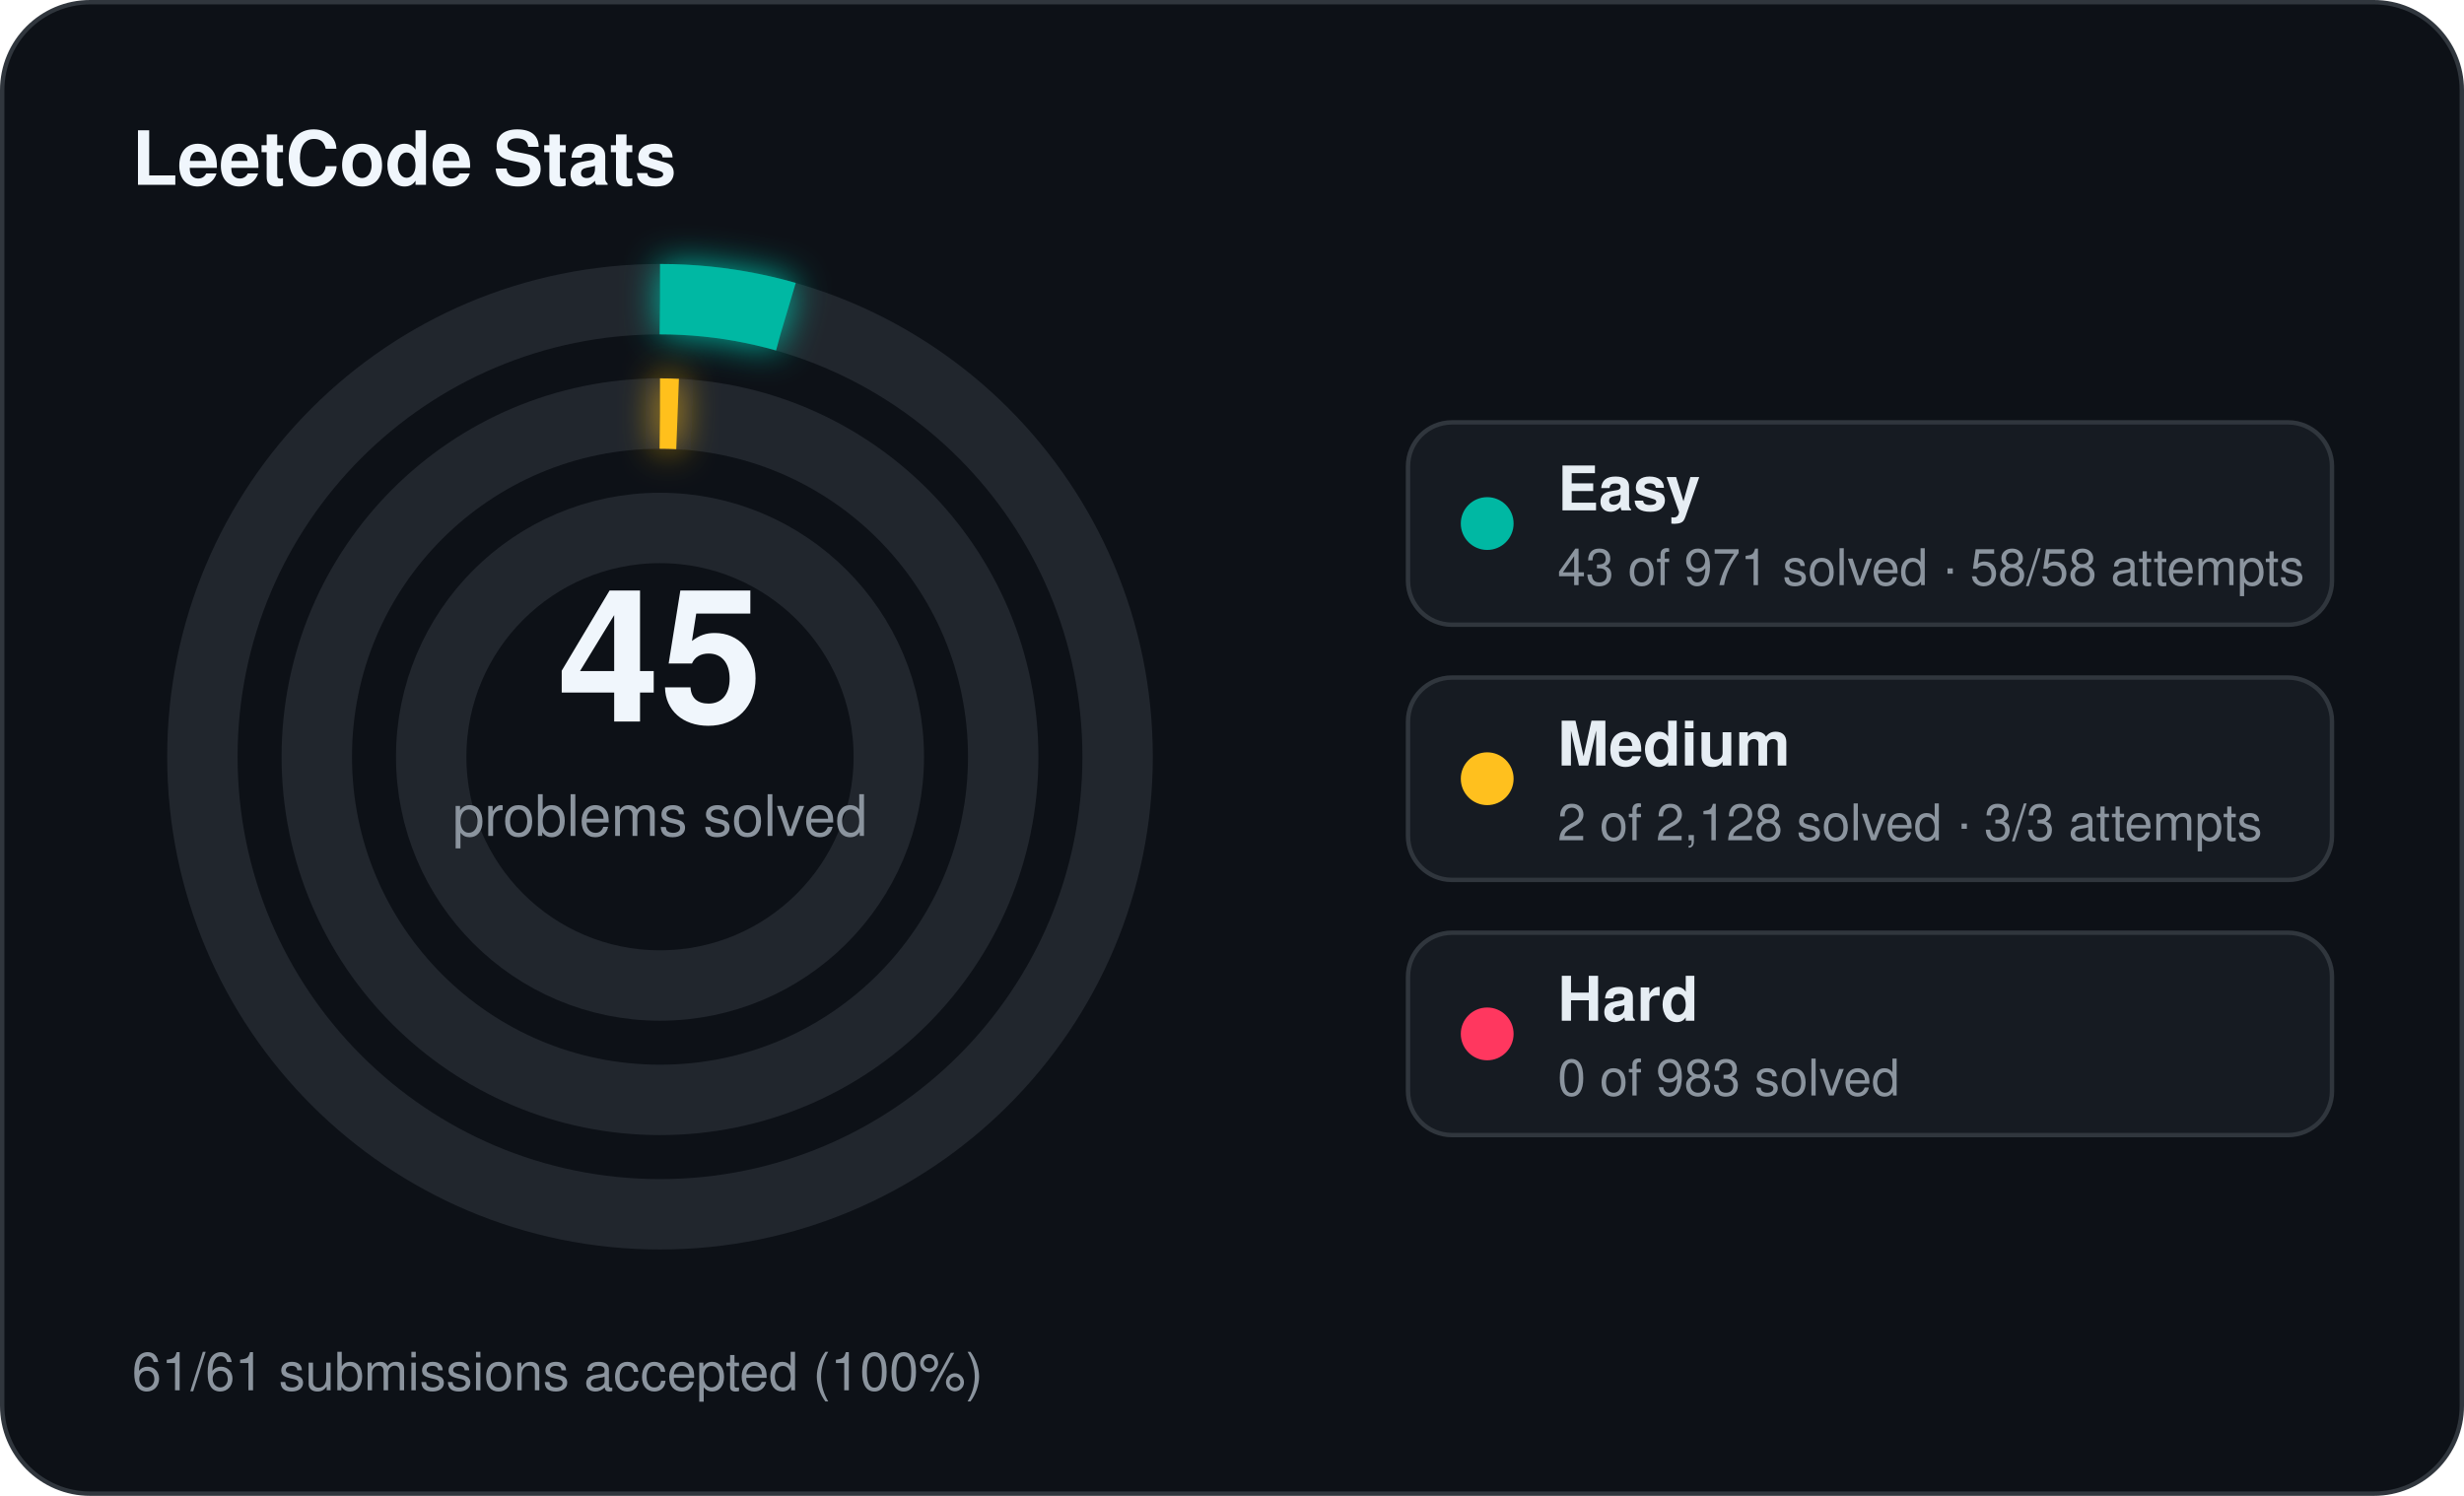
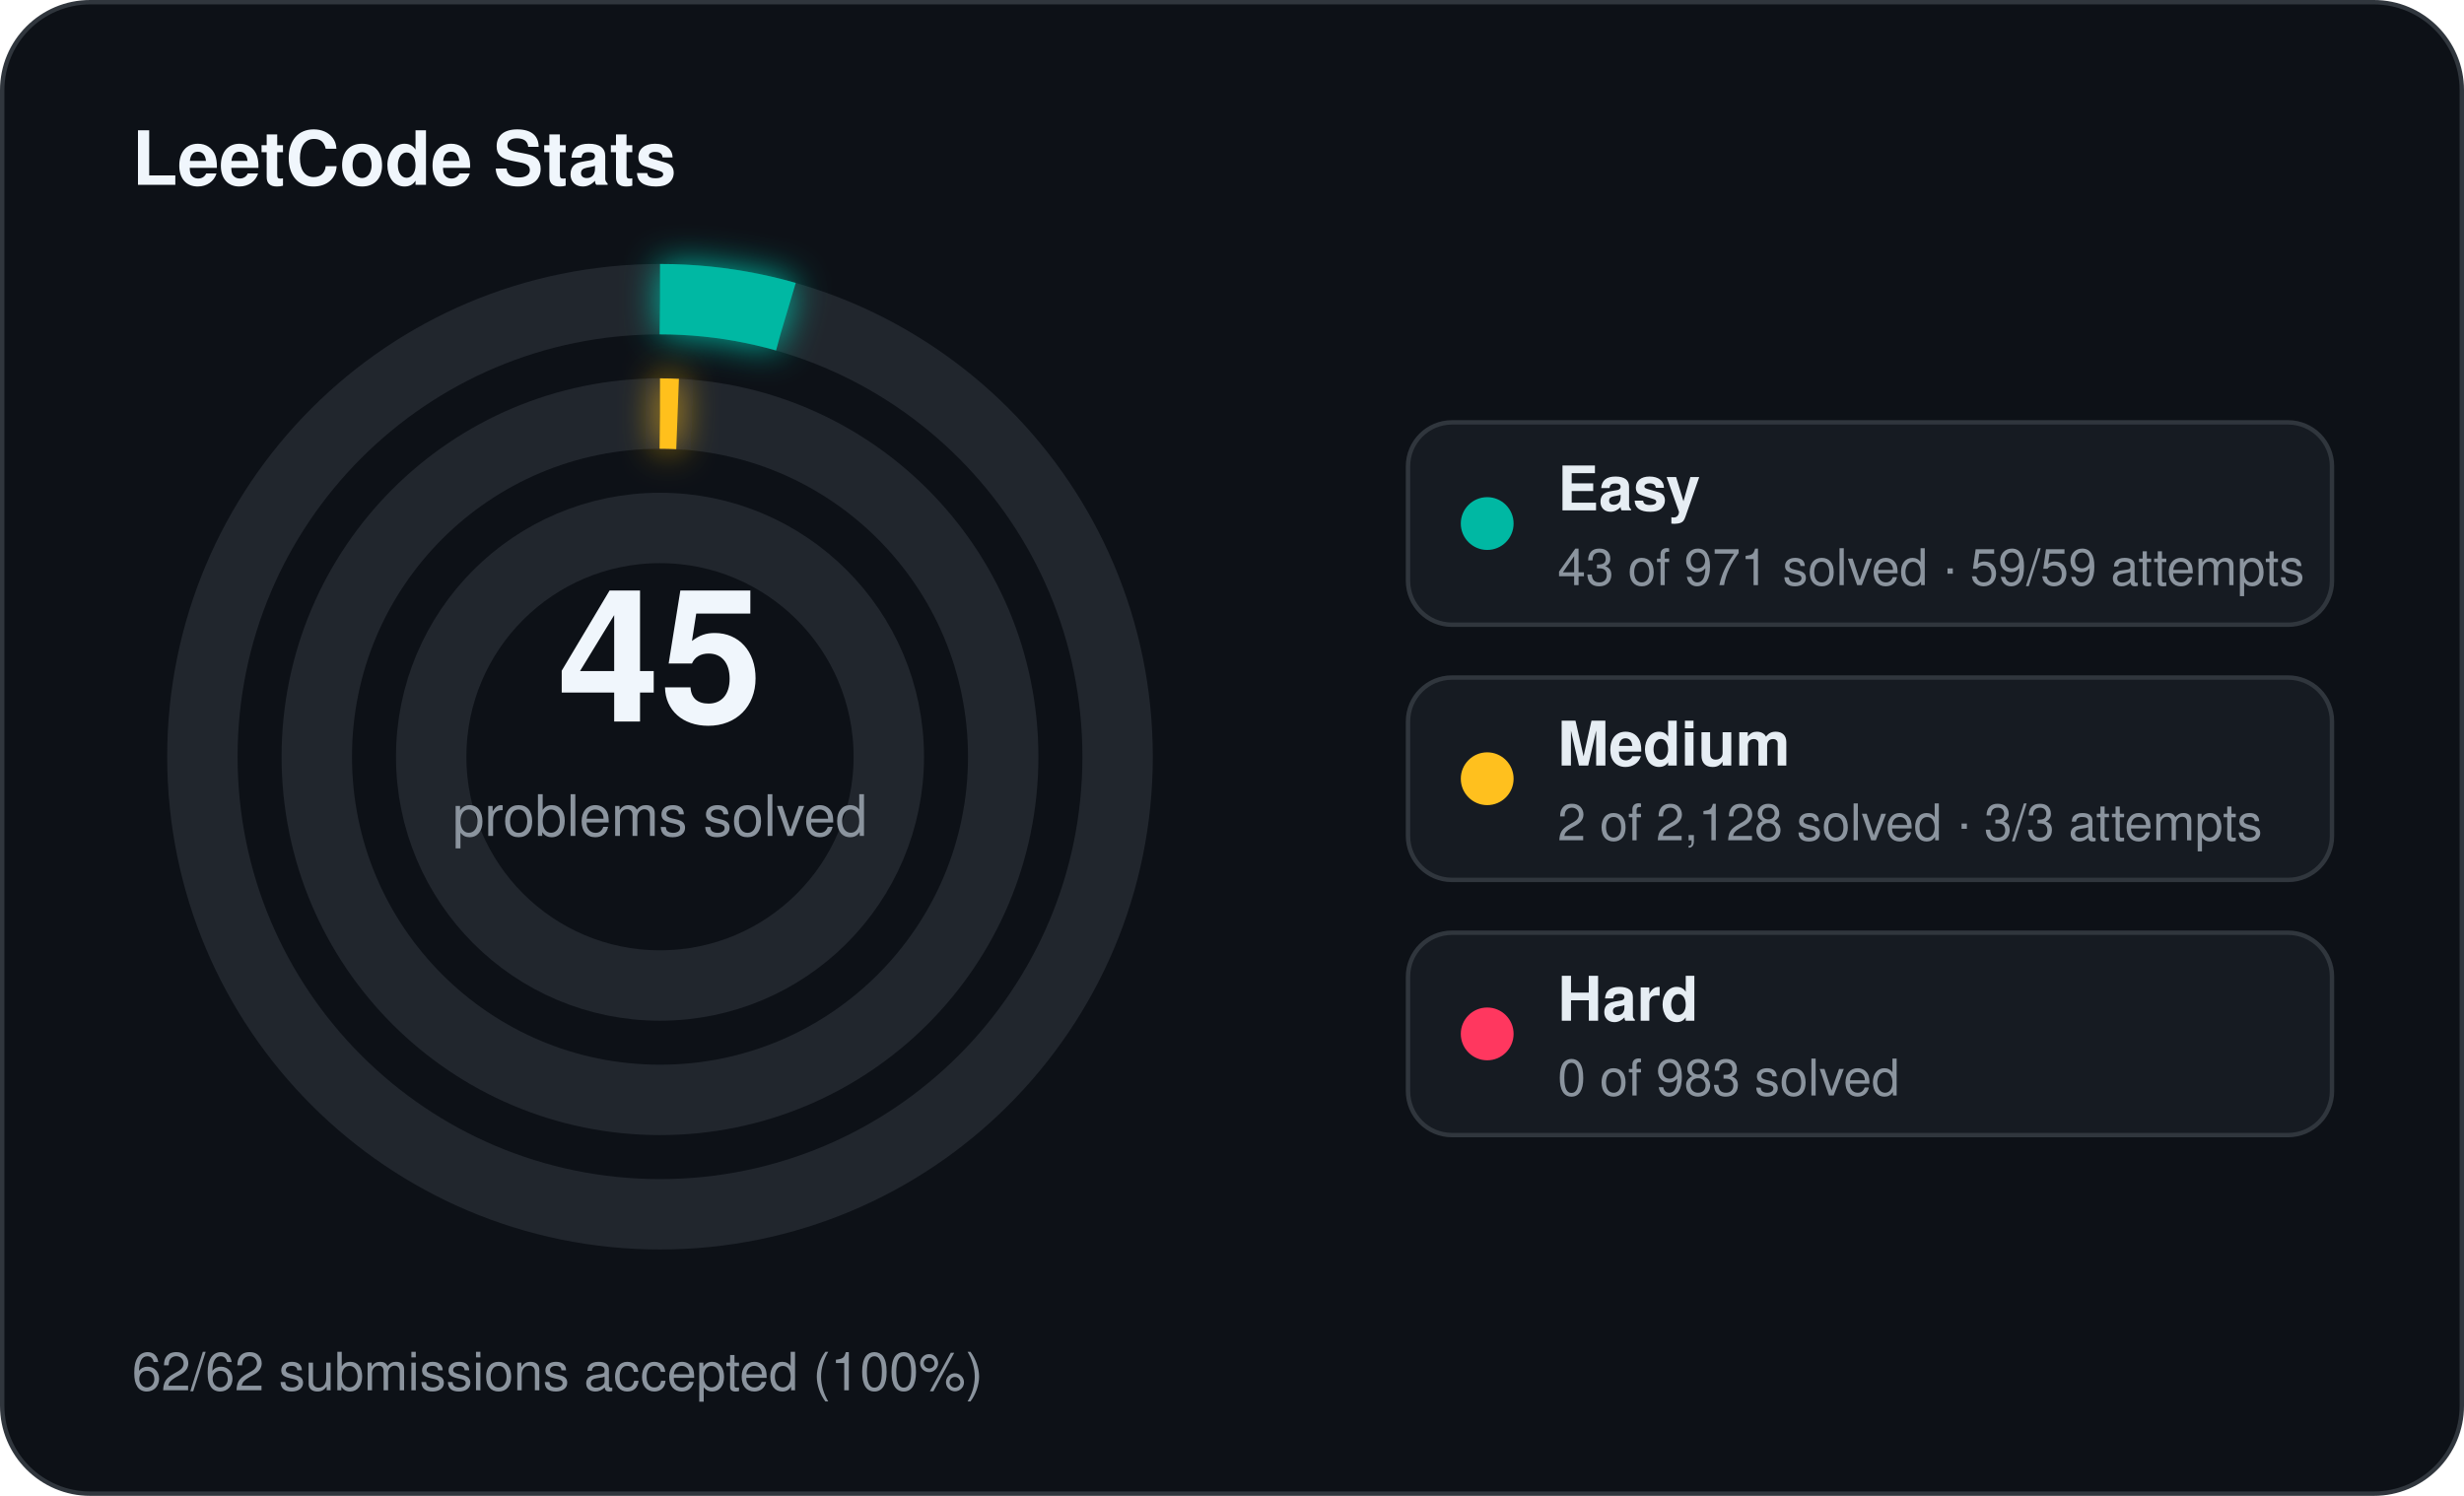
<svg xmlns="http://www.w3.org/2000/svg" width="560" height="340" viewBox="0 0 560 340">
  <defs>
    <filter id="stats-glow" x="-60%" y="-60%" width="220%" height="220%">
      <feGaussianBlur stdDeviation="4" result="blur" />
      <feMerge>
        <feMergeNode in="blur" />
        <feMergeNode in="SourceGraphic" />
      </feMerge>
    </filter>
  </defs>
  <rect x="0.5" y="0.5" width="559" height="339" rx="20" fill="#0d1117" stroke="#30363d" stroke-width="1" />
  <text x="30" y="42" fill="#f0f6fc" font-family="Segoe UI, Helvetica, Arial, sans-serif" font-size="17" font-weight="700">LeetCode Stats</text>
  <circle cx="150" cy="172" r="104" fill="none" stroke="#21262d" stroke-width="16" />
  <circle cx="150" cy="172" r="104" fill="none" stroke="#00b8a3" stroke-width="16" stroke-linecap="butt" stroke-dasharray="28.94 653.45" transform="rotate(-90 150 172)" filter="url(#stats-glow)" />
  <circle cx="150" cy="172" r="78" fill="none" stroke="#21262d" stroke-width="16" />
  <circle cx="150" cy="172" r="78" fill="none" stroke="#ffc01e" stroke-width="16" stroke-linecap="butt" stroke-dasharray="4.00 490.09" transform="rotate(-90 150 172)" filter="url(#stats-glow)" />
  <circle cx="150" cy="172" r="52" fill="none" stroke="#21262d" stroke-width="16" />
  <text x="150" y="164" text-anchor="middle" fill="#f0f6fc" font-family="Segoe UI, Helvetica, Arial, sans-serif" font-size="42" font-weight="700">45</text>
  <text x="150" y="190" text-anchor="middle" fill="#8b949e" font-family="Segoe UI, Helvetica, Arial, sans-serif" font-size="13">problems solved</text>
  <rect x="320" y="96" width="210" height="46" rx="10" fill="#161b22" stroke="#30363d" stroke-width="1" />
  <circle cx="338" cy="119" r="6" fill="#00b8a3" />
  <text x="354" y="116" fill="#e6edf3" font-family="Segoe UI, Helvetica, Arial, sans-serif" font-size="14" font-weight="600">Easy</text>
-   <text x="354" y="133" fill="#8b949e" font-family="Segoe UI, Helvetica, Arial, sans-serif" font-size="11.5">43 of 971 solved · 58/58 attempts</text>
+   <text x="354" y="133" fill="#8b949e" font-family="Segoe UI, Helvetica, Arial, sans-serif" font-size="11.5">43 of 971 solved · 59/59 attempts</text>
  <rect x="320" y="154" width="210" height="46" rx="10" fill="#161b22" stroke="#30363d" stroke-width="1" />
  <circle cx="338" cy="177" r="6" fill="#ffc01e" />
  <text x="354" y="174" fill="#e6edf3" font-family="Segoe UI, Helvetica, Arial, sans-serif" font-size="14" font-weight="600">Medium</text>
  <text x="354" y="191" fill="#8b949e" font-family="Segoe UI, Helvetica, Arial, sans-serif" font-size="11.5">2 of 2,128 solved · 3/3 attempts</text>
  <rect x="320" y="212" width="210" height="46" rx="10" fill="#161b22" stroke="#30363d" stroke-width="1" />
  <circle cx="338" cy="235" r="6" fill="#ff375f" />
  <text x="354" y="232" fill="#e6edf3" font-family="Segoe UI, Helvetica, Arial, sans-serif" font-size="14" font-weight="600">Hard</text>
  <text x="354" y="249" fill="#8b949e" font-family="Segoe UI, Helvetica, Arial, sans-serif" font-size="11.5">0 of 983 solved</text>
-   <text x="30" y="316" fill="#8b949e" font-family="Segoe UI, Helvetica, Arial, sans-serif" font-size="12">61/61 submissions accepted (100%)</text>
+   <text x="30" y="316" fill="#8b949e" font-family="Segoe UI, Helvetica, Arial, sans-serif" font-size="12">62/62 submissions accepted (100%)</text>
</svg>
